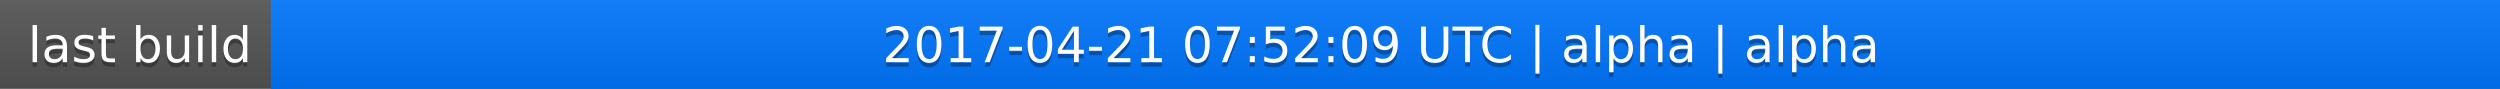
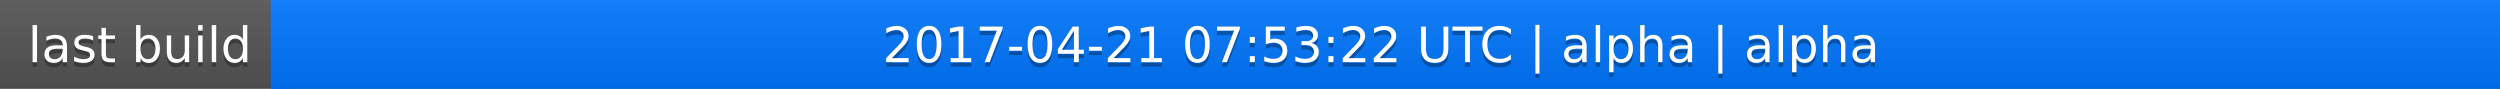
<svg xmlns="http://www.w3.org/2000/svg" width="563" height="20">
  <linearGradient id="a" x2="0" y2="100%">
    <stop offset="0" stop-color="#bbb" stop-opacity=".1" />
    <stop offset="1" stop-opacity=".1" />
  </linearGradient>
  <rect rx="0" width="563" height="20" fill="#555" />
  <rect rx="0" x="61" width="502" height="20" fill="#07f" />
  <path fill="#07f" d="M61 0h4v20h-4z" />
  <rect rx="0" width="563" height="20" fill="url(#a)" />
  <g fill="#fff" text-anchor="middle" font-family="DejaVu Sans,Verdana,Geneva,sans-serif" font-size="11">
    <text x="31.5" y="15" fill="#010101" fill-opacity=".3">last build</text>
    <text x="31.5" y="14">last build</text>
-     <text x="311" y="15" fill="#010101" fill-opacity=".3">2017-04-21 07:52:09 UTC | alpha | alpha</text>
-     <text x="311" y="14">2017-04-21 07:52:09 UTC | alpha | alpha</text>
+     <text x="311" y="15" fill="#010101" fill-opacity=".3">2017-04-21 07:53:22 UTC | alpha | alpha</text>
+     <text x="311" y="14">2017-04-21 07:53:22 UTC | alpha | alpha</text>
  </g>
</svg>
